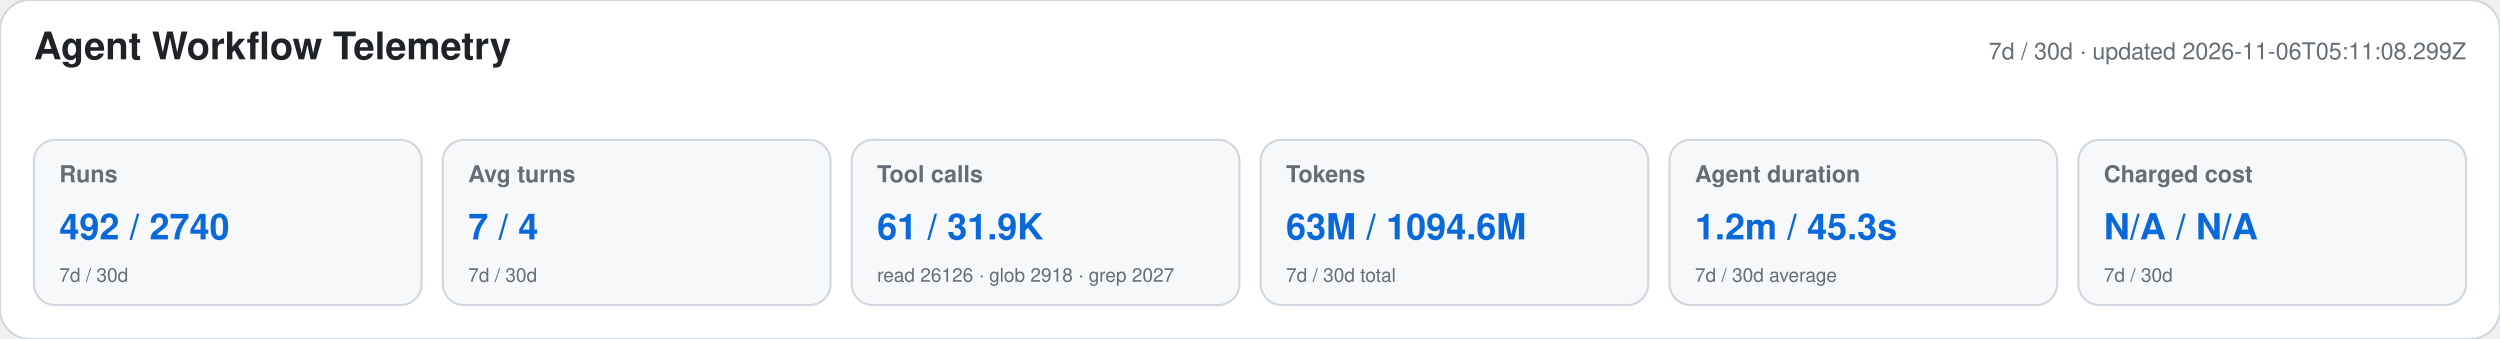
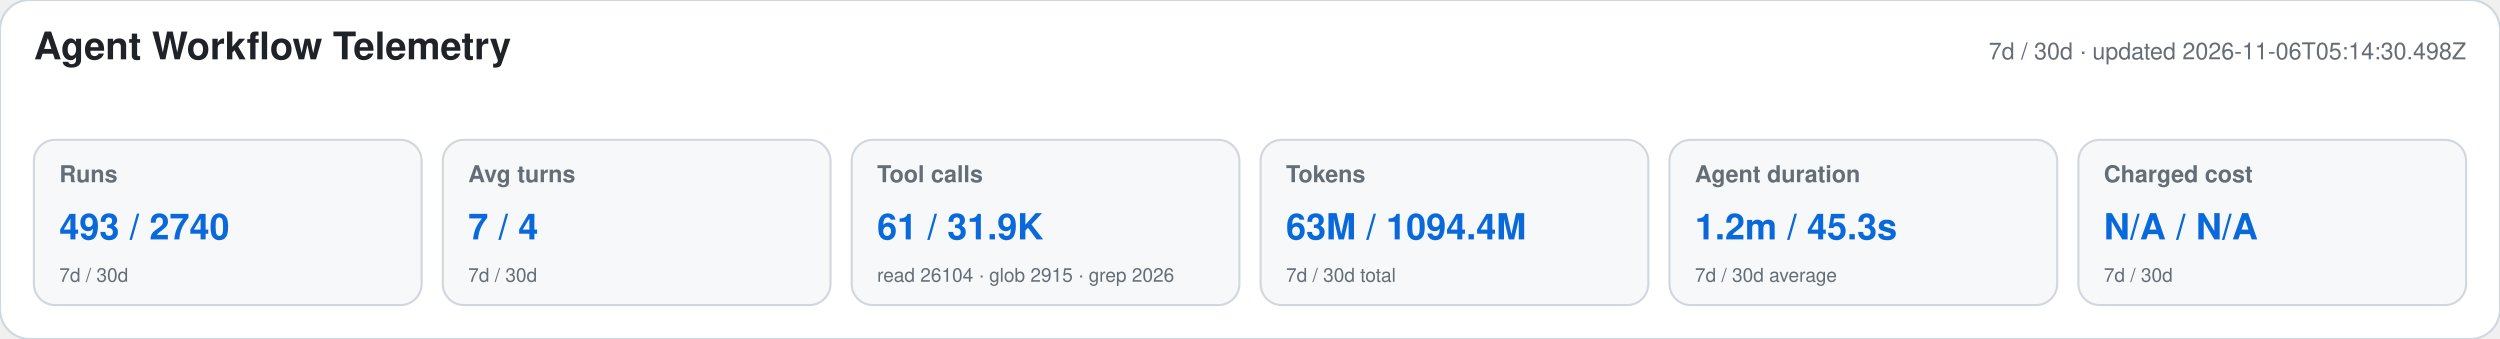
<svg xmlns="http://www.w3.org/2000/svg" width="1180" height="160" viewBox="0 0 1180 160" role="img" aria-labelledby="title desc">
  <style>text{font-family:-apple-system,BlinkMacSystemFont,"Segoe UI",Helvetica,Arial,sans-serif}.heading{font-size:18px;font-weight:650;fill:#1f2328}.meta,.label,.secondary{fill:#656d76}.meta,.label{font-size:11px}.label{font-weight:600}.primary{font-size:17px;font-weight:700;fill:#0969da}.secondary{font-size:9px}</style>
  <rect width="1180" height="160" rx="14" fill="#ffffff" stroke="#d0d7de" />
  <text x="16" y="28" class="heading">Agent Workflow Telemetry</text>
-   <text x="1164" y="28" text-anchor="end" class="meta">7d / 30d · updated 2026-11-06T05:11:08.299Z</text>
+   <text x="1164" y="28" text-anchor="end" class="meta">7d / 30d · updated 2026-11-06T05:14:30.498Z</text>
  <g>
    <rect x="16" y="66" width="183" height="78" rx="10" fill="#f6f8fa" stroke="#d0d7de" />
    <text x="28" y="86" class="label">Runs</text>
-     <text x="28" y="113" class="primary">492 / 2740</text>
+     <text x="28" y="113" class="primary">493 / 2740</text>
    <text x="28" y="133" class="secondary">7d / 30d</text>
  </g>
  <g>
    <rect x="209" y="66" width="183" height="78" rx="10" fill="#f6f8fa" stroke="#d0d7de" />
    <text x="221" y="86" class="label">Avg turns</text>
    <text x="221" y="113" class="primary">7 / 4</text>
    <text x="221" y="133" class="secondary">7d / 30d</text>
  </g>
  <g>
    <rect x="402" y="66" width="183" height="78" rx="10" fill="#f6f8fa" stroke="#d0d7de" />
    <text x="414" y="86" class="label">Tool calls</text>
    <text x="414" y="113" class="primary">61 / 31.9K</text>
-     <text x="414" y="133" class="secondary">read 26126 · glob 2918 · grep 2027</text>
+     <text x="414" y="133" class="secondary">read 26104 · glob 2915 · grep 2026</text>
  </g>
  <g>
    <rect x="595" y="66" width="183" height="78" rx="10" fill="#f6f8fa" stroke="#d0d7de" />
    <text x="607" y="86" class="label">Tokens</text>
-     <text x="607" y="113" class="primary">63M / 1094.6M</text>
+     <text x="607" y="113" class="primary">63M / 1094.4M</text>
    <text x="607" y="133" class="secondary">7d / 30d total</text>
  </g>
  <g>
    <rect x="788" y="66" width="183" height="78" rx="10" fill="#f6f8fa" stroke="#d0d7de" />
    <text x="800" y="86" class="label">Agent duration</text>
    <text x="800" y="113" class="primary">1.2m / 45.3s</text>
    <text x="800" y="133" class="secondary">7d / 30d average</text>
  </g>
  <g>
    <rect x="981" y="66" width="183" height="78" rx="10" fill="#f6f8fa" stroke="#d0d7de" />
    <text x="993" y="86" class="label">Charged cost</text>
    <text x="993" y="113" class="primary">N/A / N/A</text>
    <text x="993" y="133" class="secondary">7d / 30d</text>
  </g>
</svg>
